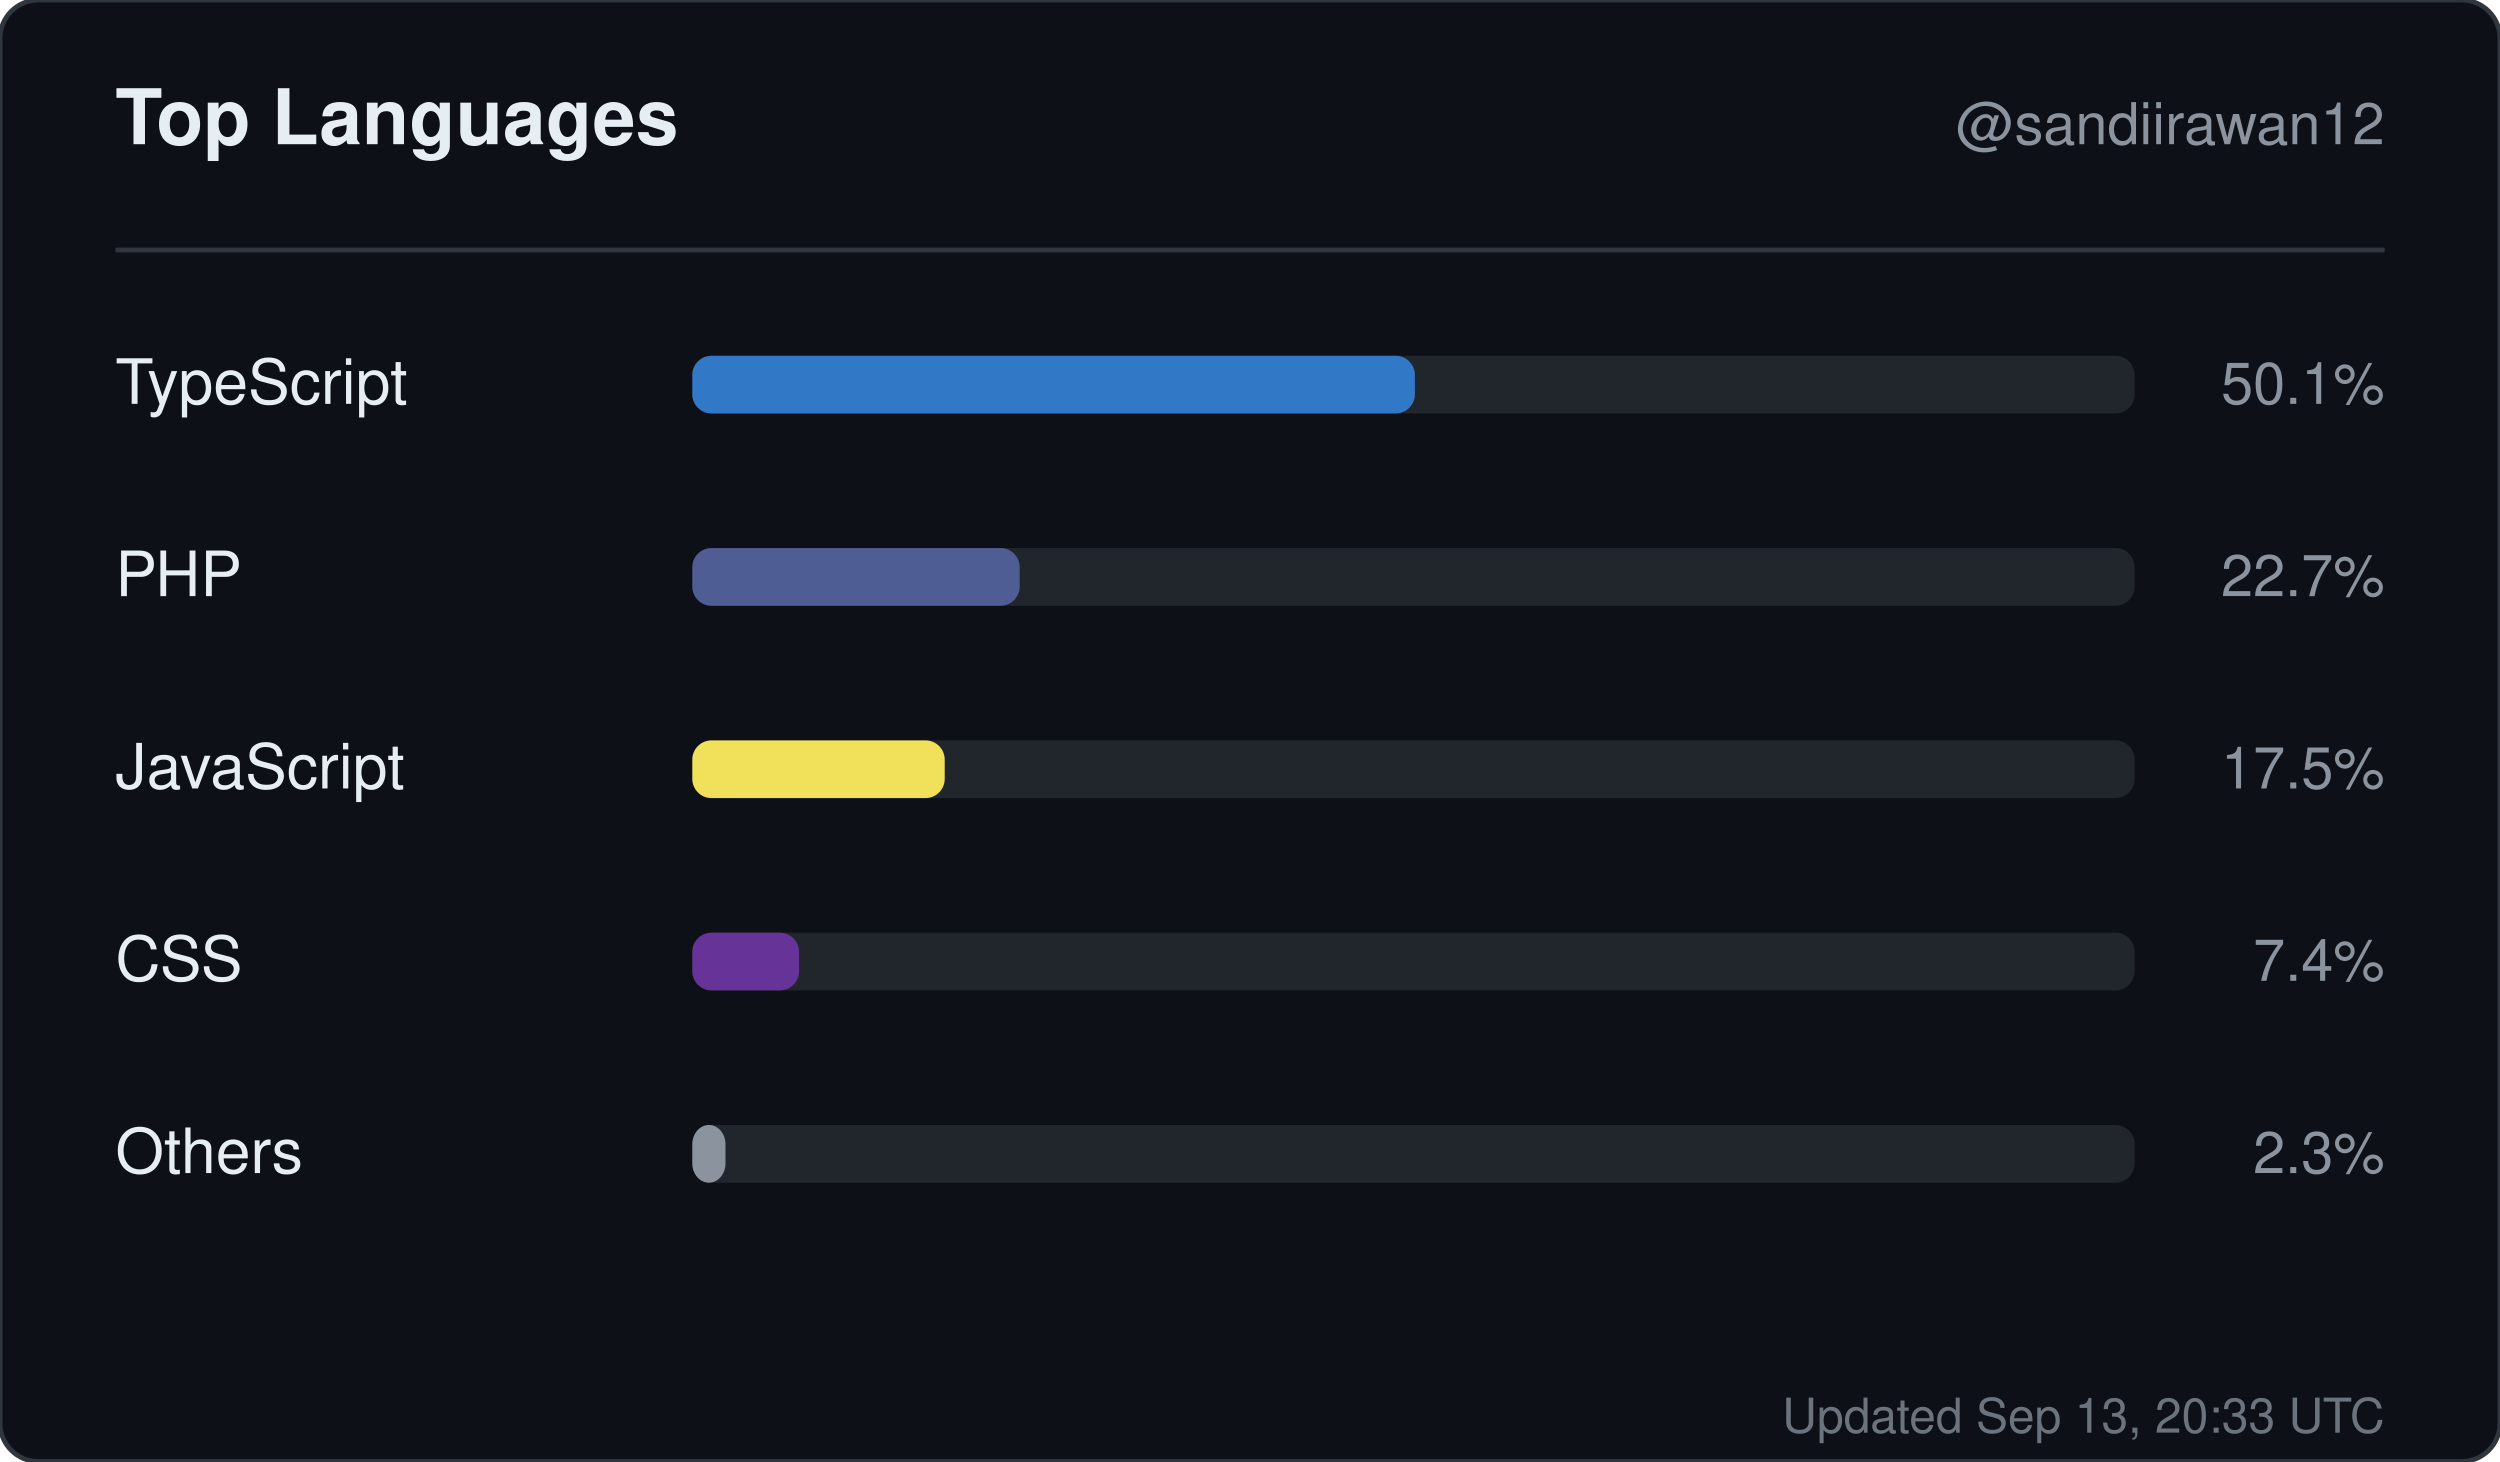
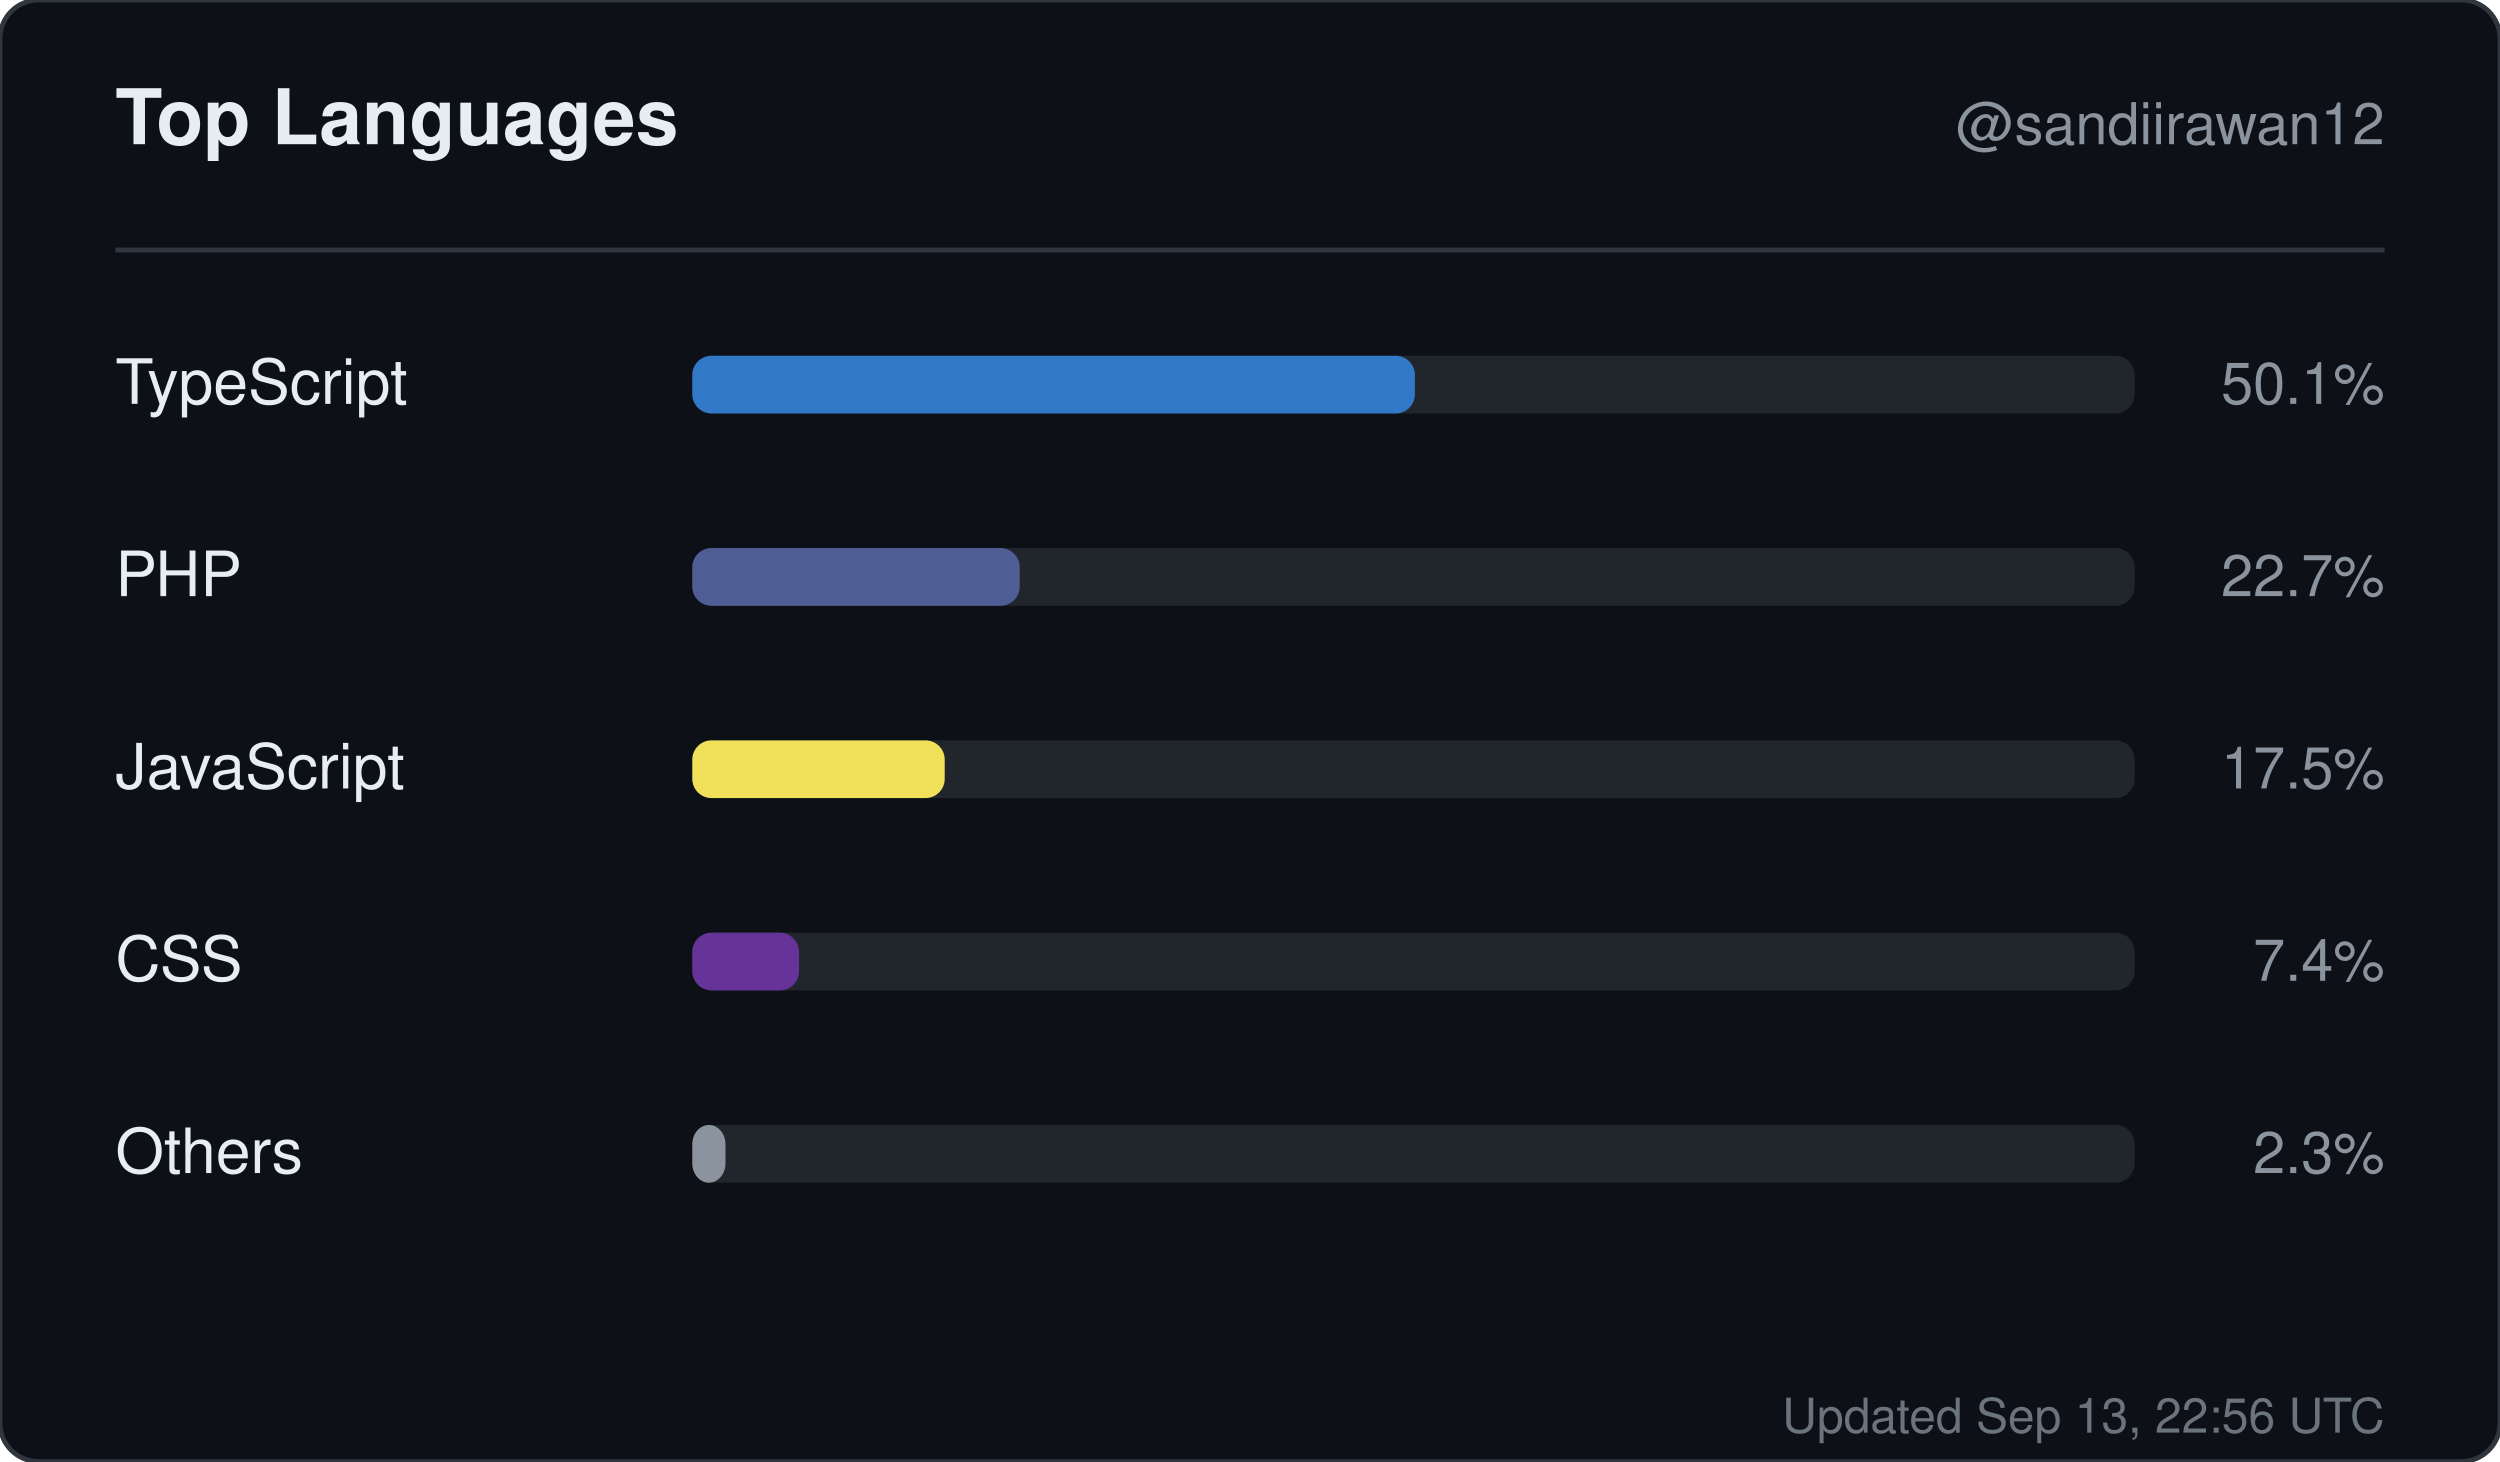
<svg xmlns="http://www.w3.org/2000/svg" width="520" height="304" viewBox="0 0 520 304" role="img" aria-label="Top languages for sandiirawan12">
  <rect width="520" height="304" rx="8" fill="#0d1117" stroke="#30363d" />
  <g font-family="-apple-system, BlinkMacSystemFont, Segoe UI, Helvetica, Arial, sans-serif">
    <text x="24" y="30" fill="#e6edf3" font-size="16" font-weight="700">Top Languages</text>
    <text x="496" y="30" fill="#8b949e" font-size="12" text-anchor="end">@sandiirawan12</text>
    <line x1="24" y1="52" x2="496" y2="52" stroke="#30363d" />
    <text x="24" y="84" fill="#e6edf3" font-size="13">TypeScript</text>
    <rect x="144" y="74" width="300" height="12" rx="4" fill="#21262d" />
    <rect x="144" y="74" width="150.3" height="12" rx="4" fill="#3178c6" />
    <text x="496" y="84" fill="#8b949e" font-size="12" text-anchor="end">50.1%</text>
    <text x="24" y="124" fill="#e6edf3" font-size="13">PHP</text>
    <rect x="144" y="114" width="300" height="12" rx="4" fill="#21262d" />
    <rect x="144" y="114" width="68.1" height="12" rx="4" fill="#4F5D95" />
    <text x="496" y="124" fill="#8b949e" font-size="12" text-anchor="end">22.7%</text>
    <text x="24" y="164" fill="#e6edf3" font-size="13">JavaScript</text>
    <rect x="144" y="154" width="300" height="12" rx="4" fill="#21262d" />
    <rect x="144" y="154" width="52.5" height="12" rx="4" fill="#f1e05a" />
    <text x="496" y="164" fill="#8b949e" font-size="12" text-anchor="end">17.5%</text>
    <text x="24" y="204" fill="#e6edf3" font-size="13">CSS</text>
    <rect x="144" y="194" width="300" height="12" rx="4" fill="#21262d" />
    <rect x="144" y="194" width="22.2" height="12" rx="4" fill="#663399" />
    <text x="496" y="204" fill="#8b949e" font-size="12" text-anchor="end">7.4%</text>
    <text x="24" y="244" fill="#e6edf3" font-size="13">Others</text>
    <rect x="144" y="234" width="300" height="12" rx="4" fill="#21262d" />
    <rect x="144" y="234" width="6.9" height="12" rx="4" fill="#8b949e" />
    <text x="496" y="244" fill="#8b949e" font-size="12" text-anchor="end">2.3%</text>
-     <text x="496" y="298" fill="#8b949e" font-size="10" text-anchor="end" opacity="0.75">Updated Sep 13, 20:33 UTC</text>
+     <text x="496" y="298" fill="#8b949e" font-size="10" text-anchor="end" opacity="0.75">Updated Sep 13, 22:56 UTC</text>
  </g>
</svg>
